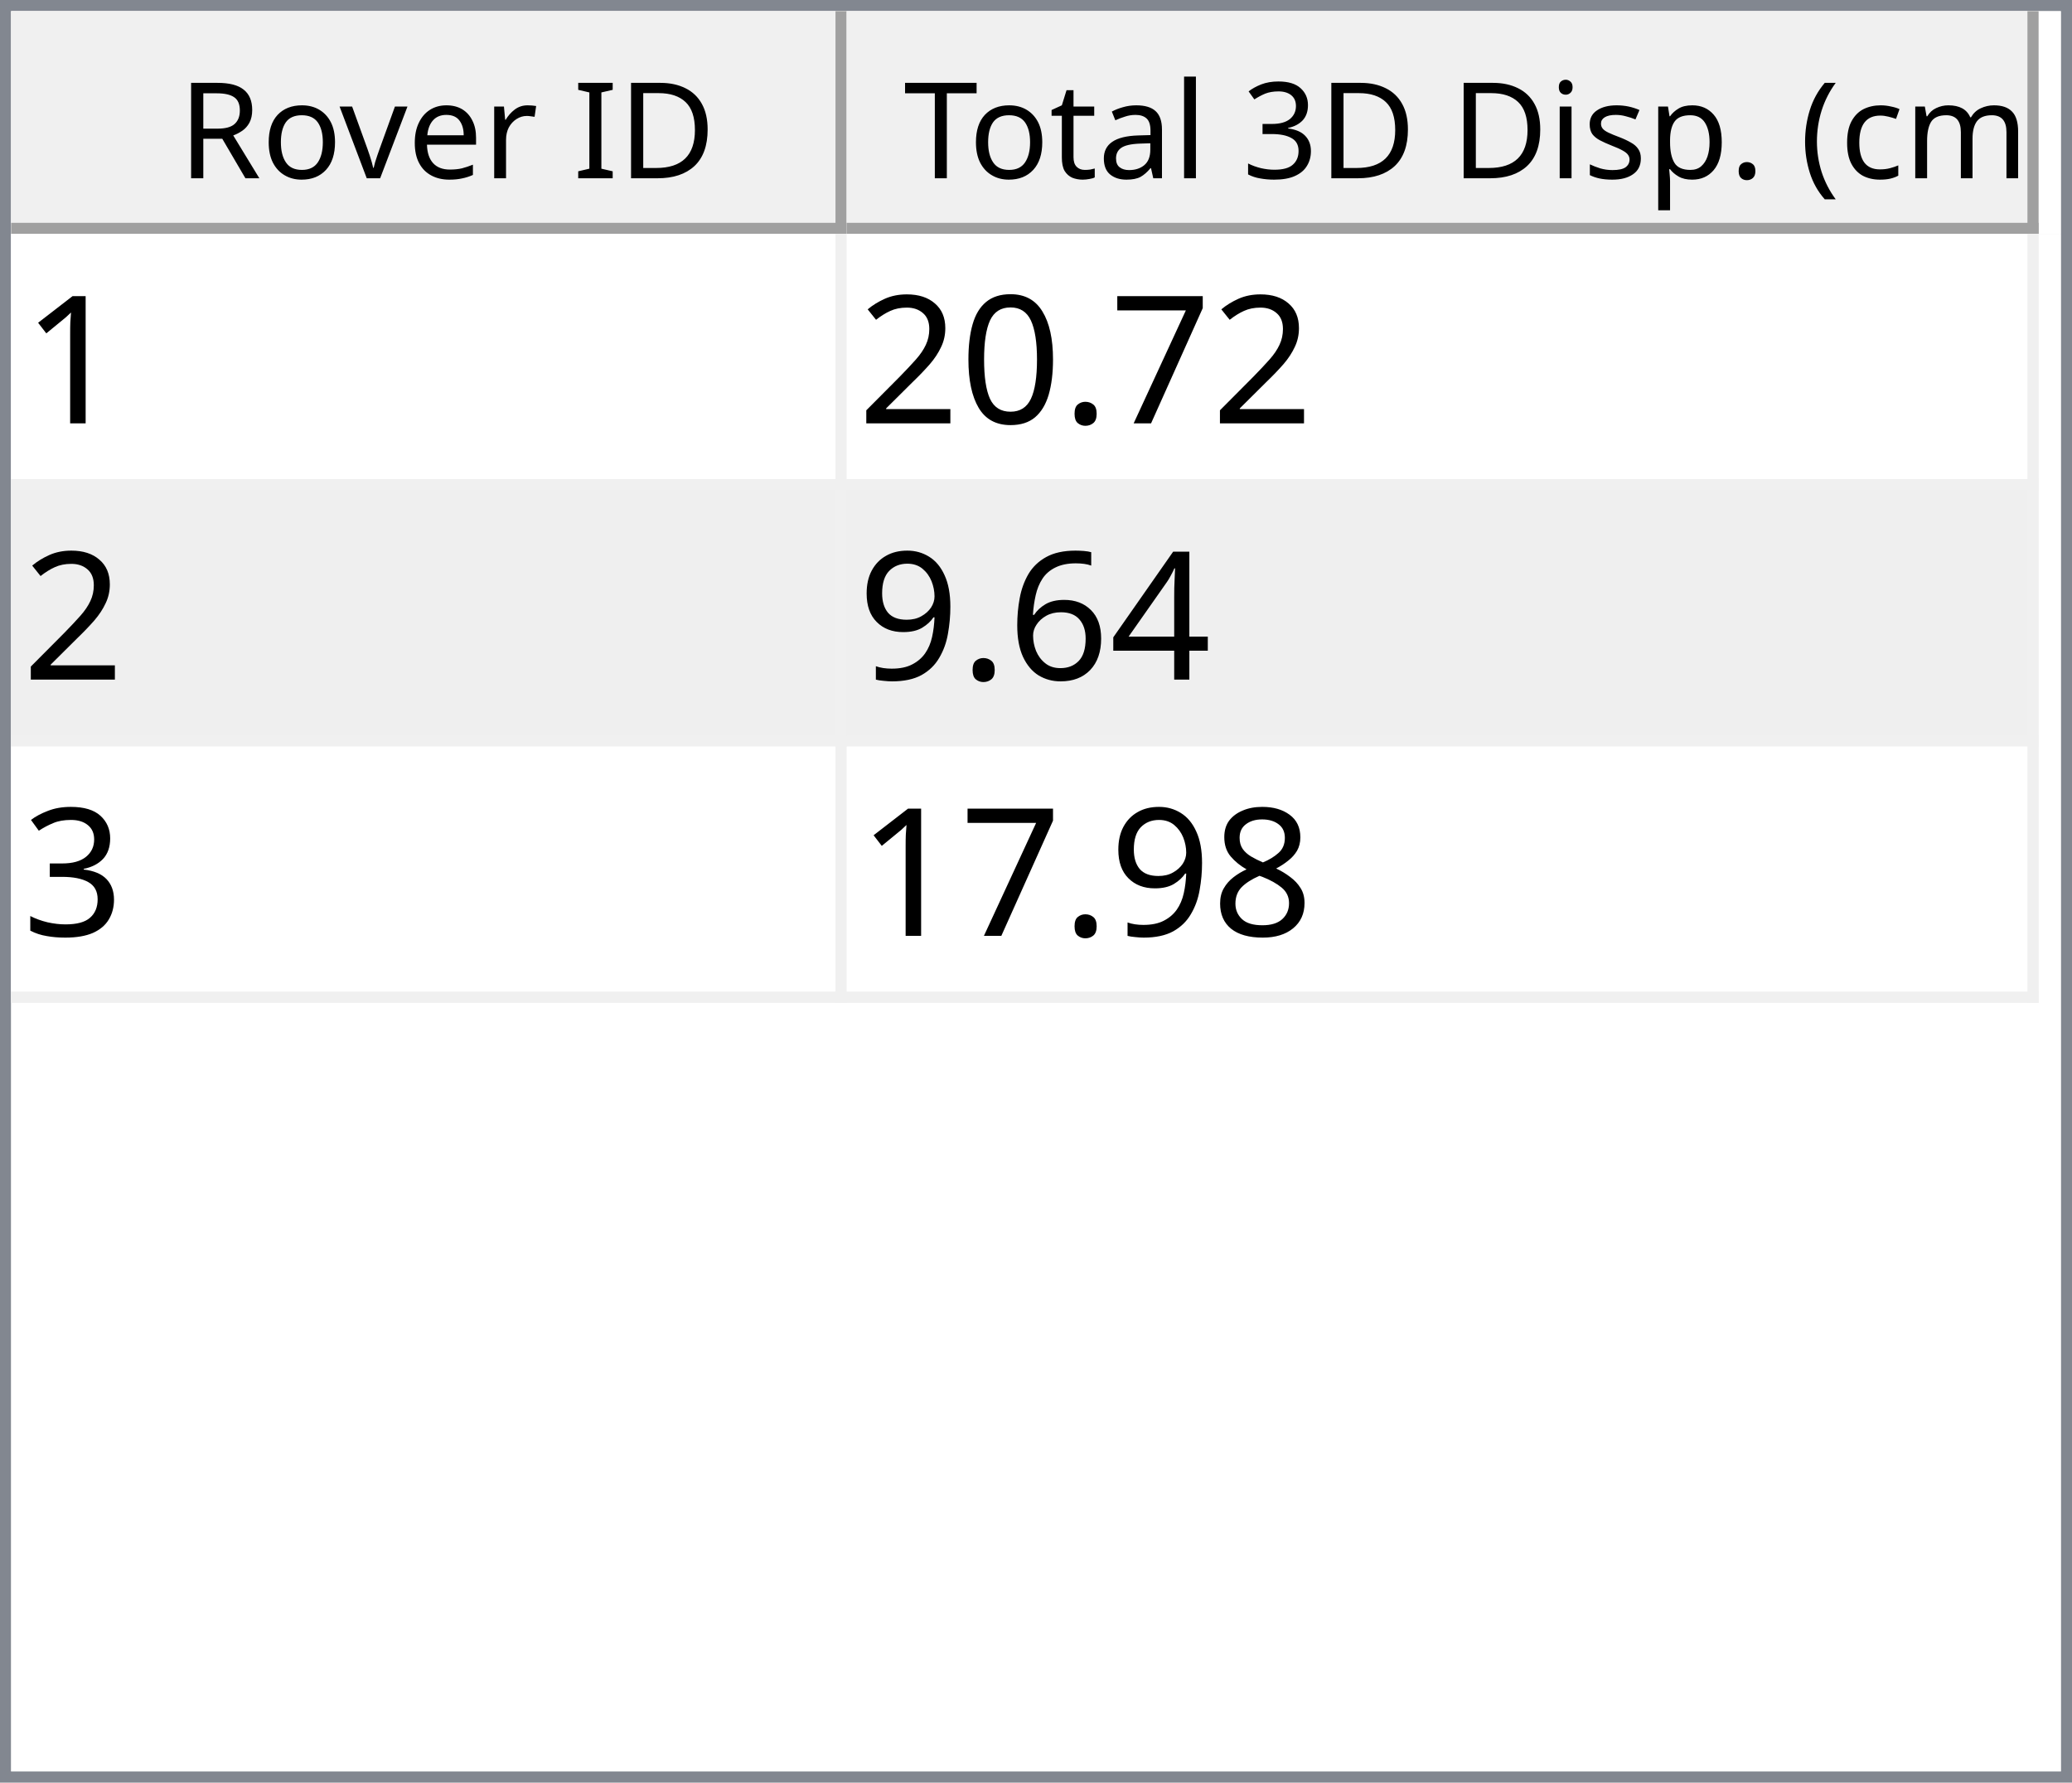
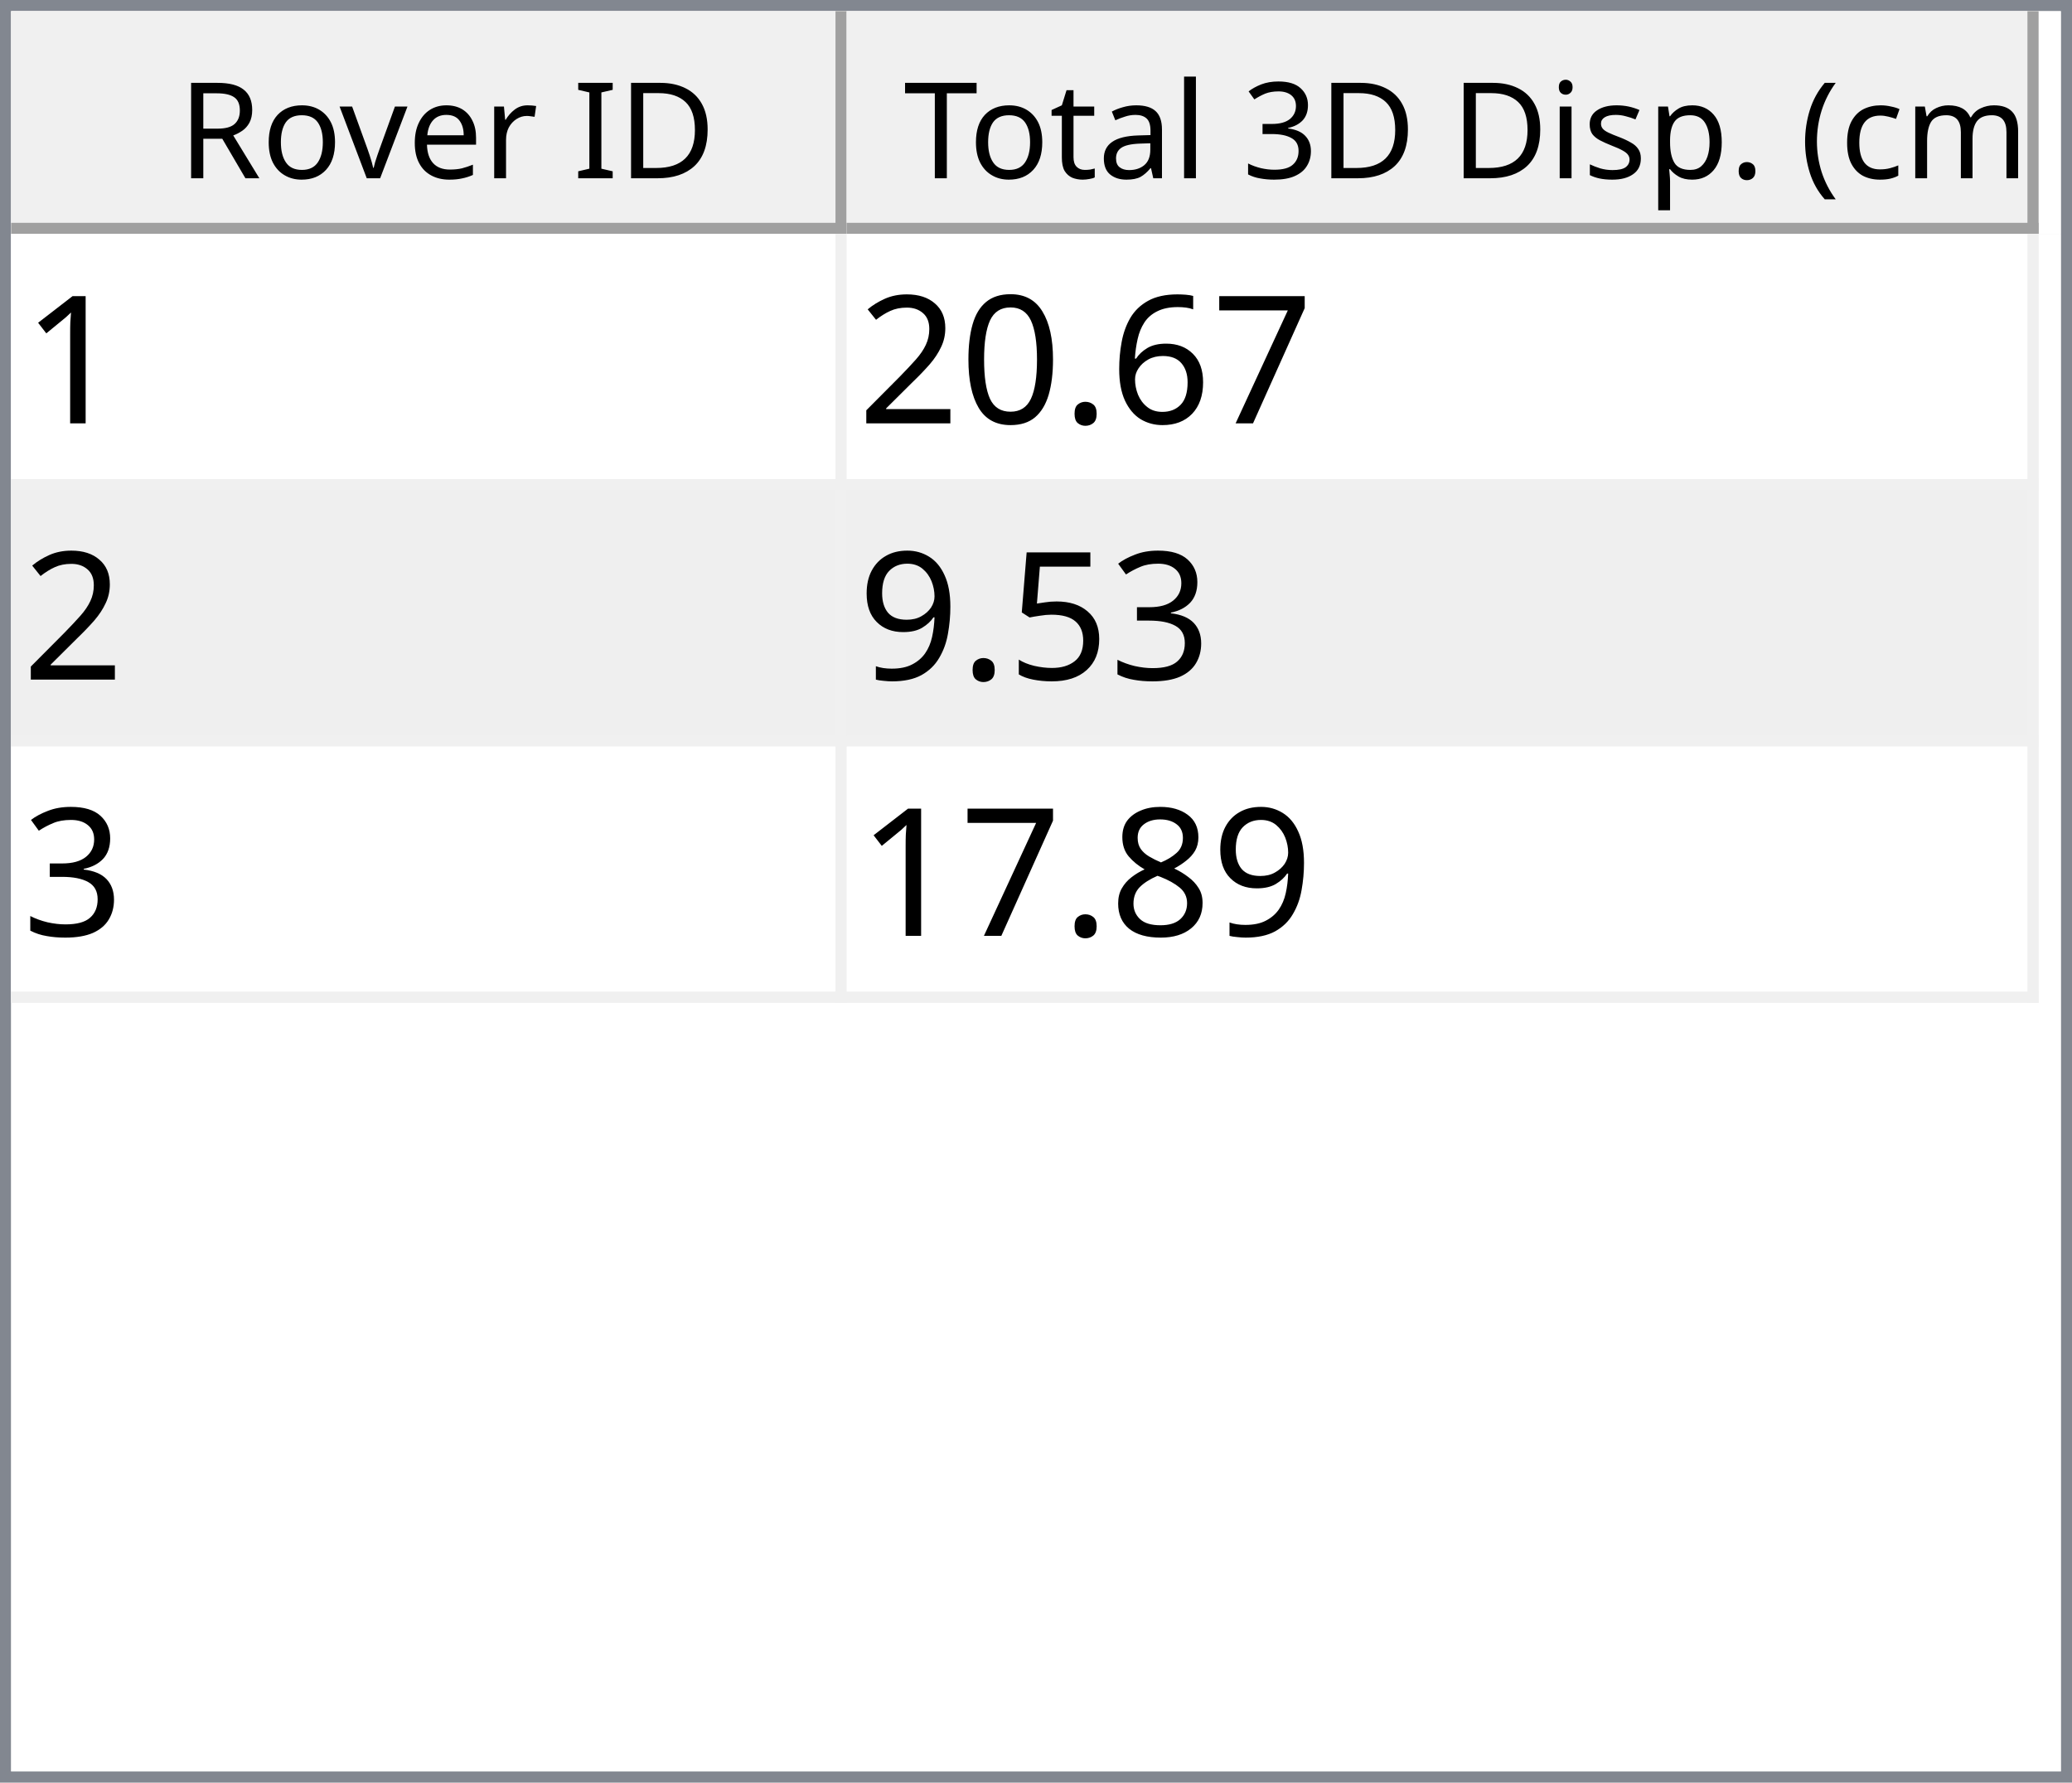
<svg xmlns="http://www.w3.org/2000/svg" style="fill-opacity:1; color-rendering:auto; color-interpolation:auto; text-rendering:auto; stroke:black; stroke-linecap:square; stroke-miterlimit:10; shape-rendering:auto; stroke-opacity:1; fill:black; stroke-dasharray:none; font-weight:normal; stroke-width:1; font-family:'Dialog'; font-style:normal; stroke-linejoin:miter; font-size:12px; stroke-dashoffset:0; image-rendering:auto;" width="186" height="160">
  <defs id="genericDefs" />
  <g>
    <defs id="defs1">
      <clipPath clipPathUnits="userSpaceOnUse" id="clipPath1">
        <path d="M0 0 L186 0 L186 160 L0 160 L0 0 Z" />
      </clipPath>
      <clipPath clipPathUnits="userSpaceOnUse" id="clipPath2">
        <path d="M0 0 L0 160 L186 160 L186 0 Z" />
      </clipPath>
      <clipPath clipPathUnits="userSpaceOnUse" id="clipPath3">
        <path d="M0 0 L0 20 L184 20 L184 0 Z" />
      </clipPath>
      <clipPath clipPathUnits="userSpaceOnUse" id="clipPath4">
        <path d="M0 0 L0 20 L75 20 L75 0 Z" />
      </clipPath>
      <clipPath clipPathUnits="userSpaceOnUse" id="clipPath5">
        <path d="M1 1 L1 19 L74 19 L74 1 Z" />
      </clipPath>
      <clipPath clipPathUnits="userSpaceOnUse" id="clipPath6">
        <path d="M0 0 L0 18 L73 18 L73 0 Z" />
      </clipPath>
      <clipPath clipPathUnits="userSpaceOnUse" id="clipPath7">
        <path d="M-0.5 -0.5 L-0.5 19.5 L74.5 19.5 L74.5 -0.5 Z" />
      </clipPath>
      <clipPath clipPathUnits="userSpaceOnUse" id="clipPath8">
        <path d="M0 0 L0 20 L107 20 L107 0 Z" />
      </clipPath>
      <clipPath clipPathUnits="userSpaceOnUse" id="clipPath9">
        <path d="M1 1 L1 19 L106 19 L106 1 Z" />
      </clipPath>
      <clipPath clipPathUnits="userSpaceOnUse" id="clipPath10">
        <path d="M0 0 L0 18 L105 18 L105 0 Z" />
      </clipPath>
      <clipPath clipPathUnits="userSpaceOnUse" id="clipPath11">
        <path d="M-0.5 -0.5 L-0.5 19.5 L106.5 19.5 L106.5 -0.5 Z" />
      </clipPath>
      <clipPath clipPathUnits="userSpaceOnUse" id="clipPath12">
        <path d="M0 0 L0 138 L184 138 L184 0 Z" />
      </clipPath>
      <clipPath clipPathUnits="userSpaceOnUse" id="clipPath13">
        <path d="M0 0 L0 69 L182 69 L182 0 Z" />
      </clipPath>
      <clipPath clipPathUnits="userSpaceOnUse" id="clipPath14">
        <path d="M-0.5 -0.5 L-0.5 68.5 L181.5 68.5 L181.5 -0.5 Z" />
      </clipPath>
      <clipPath clipPathUnits="userSpaceOnUse" id="clipPath15">
        <path d="M0 0 L0 22 L74 22 L74 0 Z" />
      </clipPath>
      <clipPath clipPathUnits="userSpaceOnUse" id="clipPath16">
        <path d="M0 0 L0 22 L106 22 L106 0 Z" />
      </clipPath>
      <font horiz-adv-x="64.551" id="font1">
        <font-face ascent="107.91" descent="25.098" units-per-em="100" style="font-style:normal; font-family:Segoe UI; font-weight:normal;" />
        <missing-glyph horiz-adv-x="64.551" d="M8.109 0 L8.109 68.266 L56.453 68.266 L56.453 0 L8.109 0 ZM15.328 7.234 L49.219 7.234 L49.219 61.031 L15.328 61.031 L15.328 7.234 Z" />
        <glyph unicode="D" horiz-adv-x="70.117" d="M9.188 0 L9.188 70.016 L28.516 70.016 Q65.531 70.016 65.531 35.891 Q65.531 19.672 55.25 9.836 Q44.969 0 27.734 0 L9.188 0 ZM17.391 62.594 L17.391 7.422 L27.828 7.422 Q41.609 7.422 49.273 14.797 Q56.938 22.172 56.938 35.688 Q56.938 62.594 28.328 62.594 L17.391 62.594 Z" />
        <glyph unicode="I" horiz-adv-x="26.611" d="M17.391 0 L9.188 0 L9.188 70.016 L17.391 70.016 L17.391 0 Z" />
        <glyph unicode=" " horiz-adv-x="27.393" d="" />
        <glyph unicode="r" horiz-adv-x="34.766" d="M34.188 41.891 Q32.078 43.5 28.125 43.5 Q23 43.5 19.555 38.672 Q16.109 33.844 16.109 25.484 L16.109 0 L8.109 0 L8.109 50 L16.109 50 L16.109 39.703 L16.312 39.703 Q18.016 44.969 21.531 47.922 Q25.047 50.875 29.391 50.875 Q32.516 50.875 34.188 50.203 L34.188 41.891 Z" />
        <glyph unicode="e" horiz-adv-x="52.295" d="M48.297 23 L12.984 23 Q13.188 14.656 17.484 10.109 Q21.781 5.562 29.297 5.562 Q37.75 5.562 44.828 11.141 L44.828 3.609 Q38.234 -1.172 27.391 -1.172 Q16.797 -1.172 10.742 5.641 Q4.688 12.453 4.688 24.812 Q4.688 36.469 11.305 43.82 Q17.922 51.172 27.734 51.172 Q37.547 51.172 42.922 44.828 Q48.297 38.484 48.297 27.203 L48.297 23 ZM40.094 29.781 Q40.047 36.719 36.75 40.578 Q33.453 44.438 27.594 44.438 Q21.922 44.438 17.969 40.383 Q14.016 36.328 13.094 29.781 L40.094 29.781 Z" />
        <glyph unicode="v" horiz-adv-x="47.9" d="M47.406 50 L27.484 0 L19.625 0 L0.688 50 L9.469 50 L22.172 13.672 Q23.578 9.672 23.922 6.688 L24.125 6.688 Q24.609 10.453 25.688 13.484 L38.969 50 L47.406 50 Z" />
        <glyph unicode="o" horiz-adv-x="58.594" d="M29 -1.172 Q17.922 -1.172 11.305 5.836 Q4.688 12.844 4.688 24.422 Q4.688 37.016 11.57 44.094 Q18.453 51.172 30.172 51.172 Q41.359 51.172 47.633 44.289 Q53.906 37.406 53.906 25.203 Q53.906 13.234 47.141 6.031 Q40.375 -1.172 29 -1.172 ZM29.594 44.438 Q21.875 44.438 17.383 39.188 Q12.891 33.938 12.891 24.703 Q12.891 15.828 17.43 10.695 Q21.969 5.562 29.594 5.562 Q37.359 5.562 41.531 10.594 Q45.703 15.625 45.703 24.906 Q45.703 34.281 41.531 39.359 Q37.359 44.438 29.594 44.438 Z" />
        <glyph unicode="R" horiz-adv-x="59.814" d="M59.375 0 L49.609 0 L37.891 19.625 Q36.281 22.359 34.766 24.289 Q33.25 26.219 31.664 27.438 Q30.078 28.656 28.25 29.219 Q26.422 29.781 24.125 29.781 L17.391 29.781 L17.391 0 L9.188 0 L9.188 70.016 L30.078 70.016 Q34.672 70.016 38.555 68.867 Q42.438 67.719 45.289 65.375 Q48.141 63.031 49.758 59.547 Q51.375 56.062 51.375 51.375 Q51.375 47.703 50.273 44.656 Q49.172 41.609 47.148 39.211 Q45.125 36.812 42.266 35.133 Q39.406 33.453 35.844 32.516 L35.844 32.328 Q37.594 31.547 38.891 30.547 Q40.188 29.547 41.359 28.18 Q42.531 26.812 43.68 25.078 Q44.828 23.344 46.234 21.047 L59.375 0 ZM17.391 62.594 L17.391 37.203 L28.516 37.203 Q31.594 37.203 34.203 38.133 Q36.812 39.062 38.719 40.797 Q40.625 42.531 41.703 45.047 Q42.781 47.562 42.781 50.688 Q42.781 56.297 39.141 59.445 Q35.5 62.594 28.609 62.594 L17.391 62.594 Z" />
        <glyph unicode=")" horiz-adv-x="30.176" d="M8.297 -15.922 L1.172 -15.922 Q16.406 2.344 16.406 26.812 Q16.406 51.469 1.078 70.016 L8.297 70.016 Q23.531 52.156 23.531 26.703 Q23.531 1.375 8.297 -15.922 Z" />
        <glyph unicode="m" horiz-adv-x="86.133" d="M79.109 0 L71.094 0 L71.094 28.719 Q71.094 37.016 68.531 40.727 Q65.969 44.438 59.906 44.438 Q54.781 44.438 51.195 39.75 Q47.609 35.062 47.609 28.516 L47.609 0 L39.594 0 L39.594 29.688 Q39.594 44.438 28.219 44.438 Q22.953 44.438 19.531 40.016 Q16.109 35.594 16.109 28.516 L16.109 0 L8.109 0 L8.109 50 L16.109 50 L16.109 42.094 L16.312 42.094 Q21.625 51.172 31.844 51.172 Q36.969 51.172 40.773 48.312 Q44.578 45.453 46 40.828 Q51.562 51.172 62.594 51.172 Q79.109 51.172 79.109 30.812 L79.109 0 Z" />
        <glyph unicode="c" horiz-adv-x="46.191" d="M42.188 2.297 Q36.422 -1.172 28.516 -1.172 Q17.828 -1.172 11.258 5.789 Q4.688 12.75 4.688 23.828 Q4.688 36.188 11.766 43.68 Q18.844 51.172 30.672 51.172 Q37.25 51.172 42.281 48.734 L42.281 40.531 Q36.719 44.438 30.375 44.438 Q22.703 44.438 17.797 38.945 Q12.891 33.453 12.891 24.516 Q12.891 15.719 17.508 10.641 Q22.125 5.562 29.891 5.562 Q36.422 5.562 42.188 9.906 L42.188 2.297 Z" />
        <glyph unicode="(" horiz-adv-x="30.176" d="M29.109 -15.922 L21.969 -15.922 Q6.844 1.375 6.844 26.703 Q6.844 52.156 21.969 70.016 L29.203 70.016 Q13.875 51.469 13.875 26.812 Q13.875 2.344 29.109 -15.922 Z" />
        <glyph unicode="." horiz-adv-x="21.68" d="M10.891 -1.078 Q8.641 -1.078 7.055 0.539 Q5.469 2.156 5.469 4.391 Q5.469 6.641 7.055 8.273 Q8.641 9.906 10.891 9.906 Q13.188 9.906 14.797 8.273 Q16.406 6.641 16.406 4.391 Q16.406 2.156 14.797 0.539 Q13.188 -1.078 10.891 -1.078 Z" />
        <glyph unicode="p" horiz-adv-x="58.789" d="M16.312 7.234 L16.109 7.234 L16.109 -23 L8.109 -23 L8.109 50 L16.109 50 L16.109 41.219 L16.312 41.219 Q22.219 51.172 33.594 51.172 Q43.266 51.172 48.688 44.461 Q54.109 37.75 54.109 26.469 Q54.109 13.922 48 6.375 Q41.891 -1.172 31.297 -1.172 Q21.578 -1.172 16.312 7.234 ZM16.109 27.391 L16.109 20.406 Q16.109 14.203 20.141 9.883 Q24.172 5.562 30.375 5.562 Q37.641 5.562 41.773 11.133 Q45.906 16.703 45.906 26.609 Q45.906 34.969 42.047 39.703 Q38.188 44.438 31.594 44.438 Q24.609 44.438 20.359 39.578 Q16.109 34.719 16.109 27.391 Z" />
        <glyph unicode="s" horiz-adv-x="42.432" d="M5.078 1.812 L5.078 10.406 Q11.625 5.562 19.484 5.562 Q30.031 5.562 30.031 12.594 Q30.031 14.594 29.125 15.992 Q28.219 17.391 26.68 18.461 Q25.141 19.531 23.07 20.383 Q21 21.234 18.609 22.172 Q15.281 23.484 12.766 24.828 Q10.25 26.172 8.57 27.859 Q6.891 29.547 6.031 31.695 Q5.172 33.844 5.172 36.719 Q5.172 40.234 6.789 42.945 Q8.406 45.656 11.086 47.484 Q13.766 49.312 17.211 50.242 Q20.656 51.172 24.312 51.172 Q30.812 51.172 35.938 48.922 L35.938 40.828 Q30.422 44.438 23.25 44.438 Q21 44.438 19.195 43.922 Q17.391 43.406 16.094 42.477 Q14.797 41.547 14.086 40.258 Q13.375 38.969 13.375 37.406 Q13.375 35.453 14.086 34.133 Q14.797 32.812 16.164 31.789 Q17.531 30.766 19.484 29.938 Q21.438 29.109 23.922 28.125 Q27.25 26.859 29.883 25.516 Q32.516 24.172 34.375 22.484 Q36.234 20.797 37.234 18.602 Q38.234 16.406 38.234 13.375 Q38.234 9.672 36.602 6.938 Q34.969 4.203 32.234 2.398 Q29.5 0.594 25.93 -0.289 Q22.359 -1.172 18.453 -1.172 Q10.75 -1.172 5.078 1.812 Z" />
        <glyph unicode="i" horiz-adv-x="24.219" d="M12.203 62.703 Q10.062 62.703 8.547 64.164 Q7.031 65.625 7.031 67.875 Q7.031 70.125 8.547 71.609 Q10.062 73.094 12.203 73.094 Q14.406 73.094 15.945 71.609 Q17.484 70.125 17.484 67.875 Q17.484 65.719 15.945 64.211 Q14.406 62.703 12.203 62.703 ZM16.109 0 L8.109 0 L8.109 50 L16.109 50 L16.109 0 Z" />
        <glyph unicode="3" horiz-adv-x="53.906" d="M46.531 19.828 Q46.531 15.094 44.75 11.211 Q42.969 7.328 39.719 4.57 Q36.469 1.812 31.93 0.297 Q27.391 -1.219 21.922 -1.219 Q11.922 -1.219 6 2.594 L6 11.188 Q13.094 5.609 22.219 5.609 Q25.875 5.609 28.828 6.539 Q31.781 7.469 33.906 9.227 Q36.031 10.984 37.18 13.477 Q38.328 15.969 38.328 19.094 Q38.328 32.812 18.797 32.812 L12.984 32.812 L12.984 39.594 L18.5 39.594 Q35.797 39.594 35.797 52.484 Q35.797 64.406 22.609 64.406 Q15.188 64.406 8.688 59.422 L8.688 67.188 Q15.375 71.188 24.609 71.188 Q29 71.188 32.57 69.969 Q36.141 68.75 38.68 66.555 Q41.219 64.359 42.609 61.281 Q44 58.203 44 54.5 Q44 40.672 30.031 36.719 L30.031 36.531 Q33.594 36.141 36.625 34.797 Q39.656 33.453 41.852 31.305 Q44.047 29.156 45.289 26.25 Q46.531 23.344 46.531 19.828 Z" />
        <glyph unicode="l" horiz-adv-x="24.219" d="M16.109 0 L8.109 0 L8.109 74.031 L16.109 74.031 L16.109 0 Z" />
        <glyph unicode="a" horiz-adv-x="50.879" d="M43.891 0 L35.891 0 L35.891 7.812 L35.688 7.812 Q30.469 -1.172 20.312 -1.172 Q12.844 -1.172 8.617 2.781 Q4.391 6.734 4.391 13.281 Q4.391 27.297 20.906 29.594 L35.891 31.688 Q35.891 44.438 25.594 44.438 Q16.547 44.438 9.281 38.281 L9.281 46.484 Q16.656 51.172 26.266 51.172 Q43.891 51.172 43.891 32.516 L43.891 0 ZM35.891 25.297 L23.828 23.641 Q18.266 22.859 15.43 20.875 Q12.594 18.891 12.594 13.875 Q12.594 10.203 15.211 7.883 Q17.828 5.562 22.172 5.562 Q28.125 5.562 32.008 9.742 Q35.891 13.922 35.891 20.312 L35.891 25.297 Z" />
        <glyph unicode="t" horiz-adv-x="33.887" d="M31.297 0.484 Q28.469 -1.078 23.828 -1.078 Q10.688 -1.078 10.688 13.578 L10.688 43.172 L2.094 43.172 L2.094 50 L10.688 50 L10.688 62.203 L18.703 64.797 L18.703 50 L31.297 50 L31.297 43.172 L18.703 43.172 L18.703 14.984 Q18.703 9.969 20.414 7.82 Q22.125 5.672 26.078 5.672 Q29.109 5.672 31.297 7.328 L31.297 0.484 Z" />
        <glyph unicode="T" horiz-adv-x="52.393" d="M50.594 62.594 L30.375 62.594 L30.375 0 L22.172 0 L22.172 62.594 L2 62.594 L2 70.016 L50.594 70.016 L50.594 62.594 Z" />
      </font>
      <font horiz-adv-x="75.0" id="font2">
        <font-face ascent="100.537" descent="21.973" units-per-em="100" style="font-style:normal; font-family:sans-serif; font-weight:normal;" />
        <missing-glyph horiz-adv-x="75.0" d="M12.5 0 L12.5 62.5 L62.5 62.5 L62.5 0 L12.5 0 ZM14.062 1.562 L60.938 1.562 L60.938 60.938 L14.062 60.938 L14.062 1.562 Z" />
        <glyph unicode="1" horiz-adv-x="55.615" d="M37.25 0 L28.469 0 L28.469 56 Q25.297 52.984 20.141 49.953 Q14.984 46.922 10.891 45.406 L10.891 53.906 Q18.266 57.375 23.781 62.305 Q29.297 67.234 31.594 71.875 L37.25 71.875 L37.25 0 Z" />
        <glyph unicode="7" horiz-adv-x="55.615" d="M4.734 62.203 L4.734 70.656 L51.078 70.656 L51.078 63.812 Q44.234 56.547 37.523 44.484 Q30.812 32.422 27.156 19.672 Q24.516 10.688 23.781 0 L14.75 0 Q14.891 8.453 18.062 20.414 Q21.234 32.375 27.172 43.484 Q33.109 54.594 39.797 62.203 L4.734 62.203 Z" />
+         <glyph unicode="6" horiz-adv-x="55.615" d="M49.75 54.047 L41.016 53.375 Q39.844 58.547 37.703 60.891 Q34.125 64.656 28.906 64.656 Q24.703 64.656 21.531 62.312 Q17.391 59.281 14.992 53.469 Q12.594 47.656 12.5 36.922 Q15.672 41.75 20.266 44.094 Q24.859 46.438 29.891 46.438 Q38.672 46.438 44.852 39.969 Q51.031 33.5 51.031 23.25 Q51.031 16.5 48.125 10.719 Q45.219 4.938 40.141 1.859 Q35.062 -1.219 28.609 -1.219 Q17.625 -1.219 10.695 6.859 Q3.766 14.938 3.766 33.5 Q3.766 54.25 11.422 63.672 Q18.109 71.875 29.438 71.875 Q37.891 71.875 43.289 67.141 Q48.688 62.406 49.75 54.047 ZM13.875 23.188 Q13.875 18.656 15.797 14.508 Q17.719 10.359 21.188 8.18 Q24.656 6 28.469 6 Q34.031 6 38.039 10.492 Q42.047 14.984 42.047 22.703 Q42.047 30.125 38.086 34.398 Q34.125 38.672 28.125 38.672 Q22.172 38.672 18.023 34.398 Q13.875 30.125 13.875 23.188 Z" />
        <glyph unicode="." horiz-adv-x="27.783" d="M9.078 0 L9.078 10.016 L19.094 10.016 L19.094 0 L9.078 0 Z" />
        <glyph unicode="0" horiz-adv-x="55.615" d="M4.156 35.297 Q4.156 48 6.766 55.742 Q9.375 63.484 14.523 67.68 Q19.672 71.875 27.484 71.875 Q33.25 71.875 37.594 69.555 Q41.938 67.234 44.773 62.867 Q47.609 58.5 49.219 52.227 Q50.828 45.953 50.828 35.297 Q50.828 22.703 48.242 14.969 Q45.656 7.234 40.508 3.008 Q35.359 -1.219 27.484 -1.219 Q17.141 -1.219 11.234 6.203 Q4.156 15.141 4.156 35.297 ZM13.188 35.297 Q13.188 17.672 17.312 11.836 Q21.438 6 27.484 6 Q33.547 6 37.672 11.859 Q41.797 17.719 41.797 35.297 Q41.797 52.984 37.672 58.789 Q33.547 64.594 27.391 64.594 Q21.344 64.594 17.719 59.469 Q13.188 52.938 13.188 35.297 Z" />
        <glyph unicode="2" horiz-adv-x="55.615" d="M50.344 8.453 L50.344 0 L3.031 0 Q2.938 3.172 4.047 6.109 Q5.859 10.938 9.836 15.625 Q13.812 20.312 21.344 26.469 Q33.016 36.031 37.117 41.625 Q41.219 47.219 41.219 52.203 Q41.219 57.422 37.477 61.008 Q33.734 64.594 27.734 64.594 Q21.391 64.594 17.578 60.789 Q13.766 56.984 13.719 50.25 L4.688 51.172 Q5.609 61.281 11.664 66.578 Q17.719 71.875 27.938 71.875 Q38.234 71.875 44.242 66.164 Q50.25 60.453 50.25 52 Q50.25 47.703 48.492 43.555 Q46.734 39.406 42.656 34.812 Q38.578 30.219 29.109 22.219 Q21.188 15.578 18.945 13.211 Q16.703 10.844 15.234 8.453 L50.344 8.453 Z" />
-         <glyph unicode="4" horiz-adv-x="55.615" d="M32.328 0 L32.328 17.141 L1.266 17.141 L1.266 25.203 L33.938 71.578 L41.109 71.578 L41.109 25.203 L50.781 25.203 L50.781 17.141 L41.109 17.141 L41.109 0 L32.328 0 ZM32.328 25.203 L32.328 57.469 L9.906 25.203 L32.328 25.203 Z" />
-         <glyph unicode="6" horiz-adv-x="55.615" d="M49.75 54.047 L41.016 53.375 Q39.844 58.547 37.703 60.891 Q34.125 64.656 28.906 64.656 Q24.703 64.656 21.531 62.312 Q17.391 59.281 14.992 53.469 Q12.594 47.656 12.5 36.922 Q15.672 41.75 20.266 44.094 Q24.859 46.438 29.891 46.438 Q38.672 46.438 44.852 39.969 Q51.031 33.5 51.031 23.25 Q51.031 16.5 48.125 10.719 Q45.219 4.938 40.141 1.859 Q35.062 -1.219 28.609 -1.219 Q17.625 -1.219 10.695 6.859 Q3.766 14.938 3.766 33.5 Q3.766 54.25 11.422 63.672 Q18.109 71.875 29.438 71.875 Q37.891 71.875 43.289 67.141 Q48.688 62.406 49.75 54.047 ZM13.875 23.188 Q13.875 18.656 15.797 14.508 Q17.719 10.359 21.188 8.18 Q24.656 6 28.469 6 Q34.031 6 38.039 10.492 Q42.047 14.984 42.047 22.703 Q42.047 30.125 38.086 34.398 Q34.125 38.672 28.125 38.672 Q22.172 38.672 18.023 34.398 Q13.875 30.125 13.875 23.188 Z" />
+         <glyph unicode="3" horiz-adv-x="55.615" d="M4.203 18.891 L12.984 20.062 Q14.5 12.594 18.141 9.297 Q21.781 6 27 6 Q33.203 6 37.477 10.297 Q41.75 14.594 41.75 20.953 Q41.75 27 37.797 30.93 Q33.844 34.859 27.734 34.859 Q25.25 34.859 21.531 33.891 L22.516 41.609 Q23.391 41.5 23.922 41.5 Q29.547 41.5 34.039 44.43 Q38.531 47.359 38.531 53.469 Q38.531 58.297 35.258 61.477 Q31.984 64.656 26.812 64.656 Q21.688 64.656 18.266 61.43 Q14.844 58.203 13.875 51.766 L5.078 53.328 Q6.688 62.156 12.398 67.016 Q18.109 71.875 26.609 71.875 Q32.469 71.875 37.398 69.359 Q42.328 66.844 44.945 62.5 Q47.562 58.156 47.562 53.266 Q47.562 48.641 45.07 44.828 Q42.578 41.016 37.703 38.766 Q44.047 37.312 47.562 32.695 Q51.078 28.078 51.078 21.141 Q51.078 11.766 44.242 5.25 Q37.406 -1.266 26.953 -1.266 Q17.531 -1.266 11.305 4.352 Q5.078 9.969 4.203 18.891 Z" />
+         <glyph unicode="5" horiz-adv-x="55.615" d="M4.156 18.75 L13.375 19.531 Q14.406 12.797 18.141 9.398 Q21.875 6 27.156 6 Q33.5 6 37.891 10.789 Q42.281 15.578 42.281 23.484 Q42.281 31 38.062 35.352 Q33.844 39.703 27 39.703 Q22.75 39.703 19.336 37.773 Q15.922 35.844 13.969 32.766 L5.719 33.844 L12.641 70.609 L48.25 70.609 L48.25 62.203 L19.672 62.203 L15.828 42.969 Q22.266 47.469 29.344 47.469 Q38.719 47.469 45.164 40.969 Q51.609 34.469 51.609 24.266 Q51.609 14.547 45.953 7.469 Q39.062 -1.219 27.156 -1.219 Q17.391 -1.219 11.211 4.25 Q5.031 9.719 4.156 18.75 Z" />
        <glyph unicode="9" horiz-adv-x="55.615" d="M5.469 16.547 L13.922 17.328 Q14.984 11.375 18.016 8.688 Q21.047 6 25.781 6 Q29.828 6 32.883 7.859 Q35.938 9.719 37.891 12.82 Q39.844 15.922 41.164 21.195 Q42.484 26.469 42.484 31.938 Q42.484 32.516 42.438 33.688 Q39.797 29.5 35.234 26.883 Q30.672 24.266 25.344 24.266 Q16.453 24.266 10.305 30.711 Q4.156 37.156 4.156 47.703 Q4.156 58.594 10.578 65.234 Q17 71.875 26.656 71.875 Q33.641 71.875 39.43 68.117 Q45.219 64.359 48.219 57.398 Q51.219 50.438 51.219 37.25 Q51.219 23.531 48.242 15.406 Q45.266 7.281 39.383 3.031 Q33.5 -1.219 25.594 -1.219 Q17.188 -1.219 11.867 3.445 Q6.547 8.109 5.469 16.547 ZM41.453 48.141 Q41.453 55.719 37.43 60.156 Q33.406 64.594 27.734 64.594 Q21.875 64.594 17.531 59.812 Q13.188 55.031 13.188 47.406 Q13.188 40.578 17.312 36.305 Q21.438 32.031 27.484 32.031 Q33.594 32.031 37.523 36.305 Q41.453 40.578 41.453 48.141 Z" />
-         <glyph unicode="3" horiz-adv-x="55.615" d="M4.203 18.891 L12.984 20.062 Q14.5 12.594 18.141 9.297 Q21.781 6 27 6 Q33.203 6 37.477 10.297 Q41.75 14.594 41.75 20.953 Q41.75 27 37.797 30.93 Q33.844 34.859 27.734 34.859 Q25.25 34.859 21.531 33.891 L22.516 41.609 Q23.391 41.5 23.922 41.5 Q29.547 41.5 34.039 44.43 Q38.531 47.359 38.531 53.469 Q38.531 58.297 35.258 61.477 Q31.984 64.656 26.812 64.656 Q21.688 64.656 18.266 61.43 Q14.844 58.203 13.875 51.766 L5.078 53.328 Q6.688 62.156 12.398 67.016 Q18.109 71.875 26.609 71.875 Q32.469 71.875 37.398 69.359 Q42.328 66.844 44.945 62.5 Q47.562 58.156 47.562 53.266 Q47.562 48.641 45.07 44.828 Q42.578 41.016 37.703 38.766 Q44.047 37.312 47.562 32.695 Q51.078 28.078 51.078 21.141 Q51.078 11.766 44.242 5.25 Q37.406 -1.266 26.953 -1.266 Q17.531 -1.266 11.305 4.352 Q5.078 9.969 4.203 18.891 Z" />
        <glyph unicode="8" horiz-adv-x="55.615" d="M17.672 38.812 Q12.203 40.828 9.57 44.539 Q6.938 48.25 6.938 53.422 Q6.938 61.234 12.555 66.555 Q18.172 71.875 27.484 71.875 Q36.859 71.875 42.578 66.43 Q48.297 60.984 48.297 53.172 Q48.297 48.188 45.68 44.508 Q43.062 40.828 37.75 38.812 Q44.344 36.672 47.781 31.883 Q51.219 27.094 51.219 20.453 Q51.219 11.281 44.727 5.031 Q38.234 -1.219 27.641 -1.219 Q17.047 -1.219 10.547 5.055 Q4.047 11.328 4.047 20.703 Q4.047 27.688 7.594 32.398 Q11.141 37.109 17.672 38.812 ZM15.922 53.719 Q15.922 48.641 19.195 45.414 Q22.469 42.188 27.688 42.188 Q32.766 42.188 36.016 45.383 Q39.266 48.578 39.266 53.219 Q39.266 58.062 35.914 61.359 Q32.562 64.656 27.594 64.656 Q22.562 64.656 19.242 61.43 Q15.922 58.203 15.922 53.719 ZM13.094 20.656 Q13.094 16.891 14.875 13.375 Q16.656 9.859 20.172 7.93 Q23.688 6 27.734 6 Q34.031 6 38.133 10.055 Q42.234 14.109 42.234 20.359 Q42.234 26.703 38.016 30.859 Q33.797 35.016 27.438 35.016 Q21.234 35.016 17.164 30.914 Q13.094 26.812 13.094 20.656 Z" />
      </font>
    </defs>
    <g style="fill:white; stroke:white;">
      <rect x="0" y="0" width="186" style="clip-path:url(#clipPath1); stroke:none;" height="160" />
    </g>
    <g style="fill:white; text-rendering:optimizeSpeed; color-rendering:optimizeSpeed; image-rendering:optimizeSpeed; shape-rendering:crispEdges; stroke:white; color-interpolation:sRGB;">
      <rect x="0" width="186" height="160" y="0" style="stroke:none;" />
      <path style="stroke:none;" d="M0 160 L186 160 L186 0 L0 0 Z" />
    </g>
    <g style="fill:rgb(240,240,240); font-family:'Segoe UI'; stroke:rgb(240,240,240);">
      <rect x="0" y="0" width="186" style="clip-path:url(#clipPath2); stroke:none;" height="160" />
    </g>
    <g style="fill:rgb(130,135,144); font-family:'Segoe UI'; stroke:rgb(130,135,144);">
      <path d="M0 0 L186 0 L186 160 L0 160 L0 0 ZM1 1 L185 1 L185 159 L1 159 L1 1 Z" style="fill-rule:evenodd; clip-path:url(#clipPath2); stroke:none;" />
    </g>
    <g style="fill:white; font-family:'Segoe UI'; stroke:white;" transform="translate(1,1)">
      <rect x="0" y="0" width="184" style="clip-path:url(#clipPath3); stroke:none;" height="20" />
    </g>
    <g style="fill:rgb(240,240,240); font-family:'Segoe UI'; stroke:rgb(240,240,240);" transform="translate(1,1)">
      <rect x="0" y="0" width="75" style="clip-path:url(#clipPath4); stroke:none;" height="20" />
    </g>
    <g style="font-family:'Segoe UI';" transform="translate(2,2)">
      <text x="14" xml:space="preserve" y="14" style="clip-path:url(#clipPath6); stroke:none;">Rover ID</text>
    </g>
    <g style="fill:rgb(160,160,160); font-family:'Segoe UI'; stroke:rgb(160,160,160); stroke-linejoin:bevel;" transform="translate(1.5,1.5)">
      <line x1="74" x2="74" y1="0" style="fill:none; clip-path:url(#clipPath7);" y2="19" />
    </g>
    <g style="fill:rgb(160,160,160); font-family:'Segoe UI'; stroke:rgb(160,160,160); stroke-linejoin:bevel;" transform="matrix(1,0,0,1,1,1) translate(0.5,0.5)">
      <line x1="0" x2="74" y1="19" style="fill:none; clip-path:url(#clipPath7);" y2="19" />
    </g>
    <g style="fill:rgb(240,240,240); font-family:'Segoe UI'; stroke:rgb(240,240,240);" transform="translate(76,1)">
      <rect x="0" y="0" width="107" style="clip-path:url(#clipPath8); stroke:none;" height="20" />
    </g>
    <g style="font-family:'Segoe UI';" transform="translate(77,2)">
      <text x="1" xml:space="preserve" y="14" style="clip-path:url(#clipPath10); stroke:none;"> Total 3D Disp. (cm)</text>
    </g>
    <g style="fill:rgb(160,160,160); font-family:'Segoe UI'; stroke:rgb(160,160,160); stroke-linejoin:bevel;" transform="translate(76.5,1.5)">
      <line x1="106" x2="106" y1="0" style="fill:none; clip-path:url(#clipPath11);" y2="19" />
    </g>
    <g style="fill:rgb(160,160,160); font-family:'Segoe UI'; stroke:rgb(160,160,160); stroke-linejoin:bevel;" transform="matrix(1,0,0,1,76,1) translate(0.5,0.5)">
      <line x1="0" x2="106" y1="19" style="fill:none; clip-path:url(#clipPath11);" y2="19" />
    </g>
    <g style="fill:white; font-family:'Segoe UI'; stroke:white;" transform="translate(1,21)">
      <rect x="0" y="0" width="184" style="clip-path:url(#clipPath12); stroke:none;" height="138" />
    </g>
    <g style="fill:rgb(240,240,240); font-size:16px; font-family:sans-serif; stroke:rgb(240,240,240);" transform="translate(1,21)">
      <rect x="0" y="0" width="182" style="clip-path:url(#clipPath13); stroke:none;" height="69" />
      <line transform="translate(0.5,0.5)" x1="0" x2="181" y1="22" style="clip-path:url(#clipPath14); fill:none; stroke-linejoin:bevel;" y2="22" />
    </g>
    <g transform="matrix(1,0,0,1,1,21) translate(0.5,0.5)" style="fill:rgb(240,240,240); font-size:16px; font-family:sans-serif; stroke:rgb(240,240,240); stroke-linejoin:bevel;">
      <line x1="0" x2="181" y1="45" style="fill:none; clip-path:url(#clipPath14);" y2="45" />
    </g>
    <g transform="matrix(1,0,0,1,1,21) translate(0.5,0.5)" style="fill:rgb(240,240,240); font-size:16px; font-family:sans-serif; stroke:rgb(240,240,240); stroke-linejoin:bevel;">
      <line x1="0" x2="181" y1="68" style="fill:none; clip-path:url(#clipPath14);" y2="68" />
    </g>
    <g transform="matrix(1,0,0,1,1,21) translate(0.5,0.5)" style="fill:rgb(240,240,240); font-size:16px; font-family:sans-serif; stroke:rgb(240,240,240); stroke-linejoin:bevel;">
      <line x1="74" x2="74" y1="0" style="fill:none; clip-path:url(#clipPath14);" y2="68" />
    </g>
    <g transform="matrix(1,0,0,1,1,21) translate(0.5,0.5)" style="fill:rgb(240,240,240); font-size:16px; font-family:sans-serif; stroke:rgb(240,240,240); stroke-linejoin:bevel;">
      <line x1="181" x2="181" y1="0" style="fill:none; clip-path:url(#clipPath14);" y2="68" />
    </g>
    <g style="fill:white; font-size:16px; font-family:sans-serif; stroke:white;" transform="matrix(1,0,0,1,1,21)">
      <rect x="0" y="0" width="74" style="clip-path:url(#clipPath15); stroke:none;" height="22" />
      <text x="1" y="17" style="fill:black; clip-path:url(#clipPath15); stroke:none;" xml:space="preserve">1</text>
    </g>
    <g style="fill:white; font-size:16px; font-family:sans-serif; stroke:white;" transform="matrix(1,0,0,1,1,21) translate(75,0)">
      <rect x="0" y="0" width="106" style="clip-path:url(#clipPath16); stroke:none;" height="22" />
-       <text x="1" y="17" style="fill:black; clip-path:url(#clipPath16); stroke:none;" xml:space="preserve">20.72</text>
+       <text x="1" y="17" style="fill:black; clip-path:url(#clipPath16); stroke:none;" xml:space="preserve">20.67</text>
    </g>
    <g style="fill:rgb(239,239,239); font-size:16px; font-family:sans-serif; stroke:rgb(239,239,239);" transform="matrix(1,0,0,1,1,21) translate(0,23)">
      <rect x="0" y="0" width="74" style="clip-path:url(#clipPath15); stroke:none;" height="22" />
      <text x="1" y="17" style="fill:black; clip-path:url(#clipPath15); stroke:none;" xml:space="preserve">2</text>
    </g>
    <g style="fill:rgb(239,239,239); font-size:16px; font-family:sans-serif; stroke:rgb(239,239,239);" transform="matrix(1,0,0,1,1,21) translate(75,23)">
      <rect x="0" y="0" width="106" style="clip-path:url(#clipPath16); stroke:none;" height="22" />
-       <text x="1" y="17" style="fill:black; clip-path:url(#clipPath16); stroke:none;" xml:space="preserve">9.64</text>
+       <text x="1" y="17" style="fill:black; clip-path:url(#clipPath16); stroke:none;" xml:space="preserve">9.53</text>
    </g>
    <g style="fill:white; font-size:16px; font-family:sans-serif; stroke:white;" transform="matrix(1,0,0,1,1,21) translate(0,46)">
      <rect x="0" y="0" width="74" style="clip-path:url(#clipPath15); stroke:none;" height="22" />
      <text x="1" y="17" style="fill:black; clip-path:url(#clipPath15); stroke:none;" xml:space="preserve">3</text>
    </g>
    <g style="fill:white; font-size:16px; font-family:sans-serif; stroke:white;" transform="matrix(1,0,0,1,1,21) translate(75,46)">
      <rect x="0" y="0" width="106" style="clip-path:url(#clipPath16); stroke:none;" height="22" />
-       <text x="1" y="17" style="fill:black; clip-path:url(#clipPath16); stroke:none;" xml:space="preserve">17.98</text>
+       <text x="1" y="17" style="fill:black; clip-path:url(#clipPath16); stroke:none;" xml:space="preserve">17.89</text>
    </g>
  </g>
</svg>
